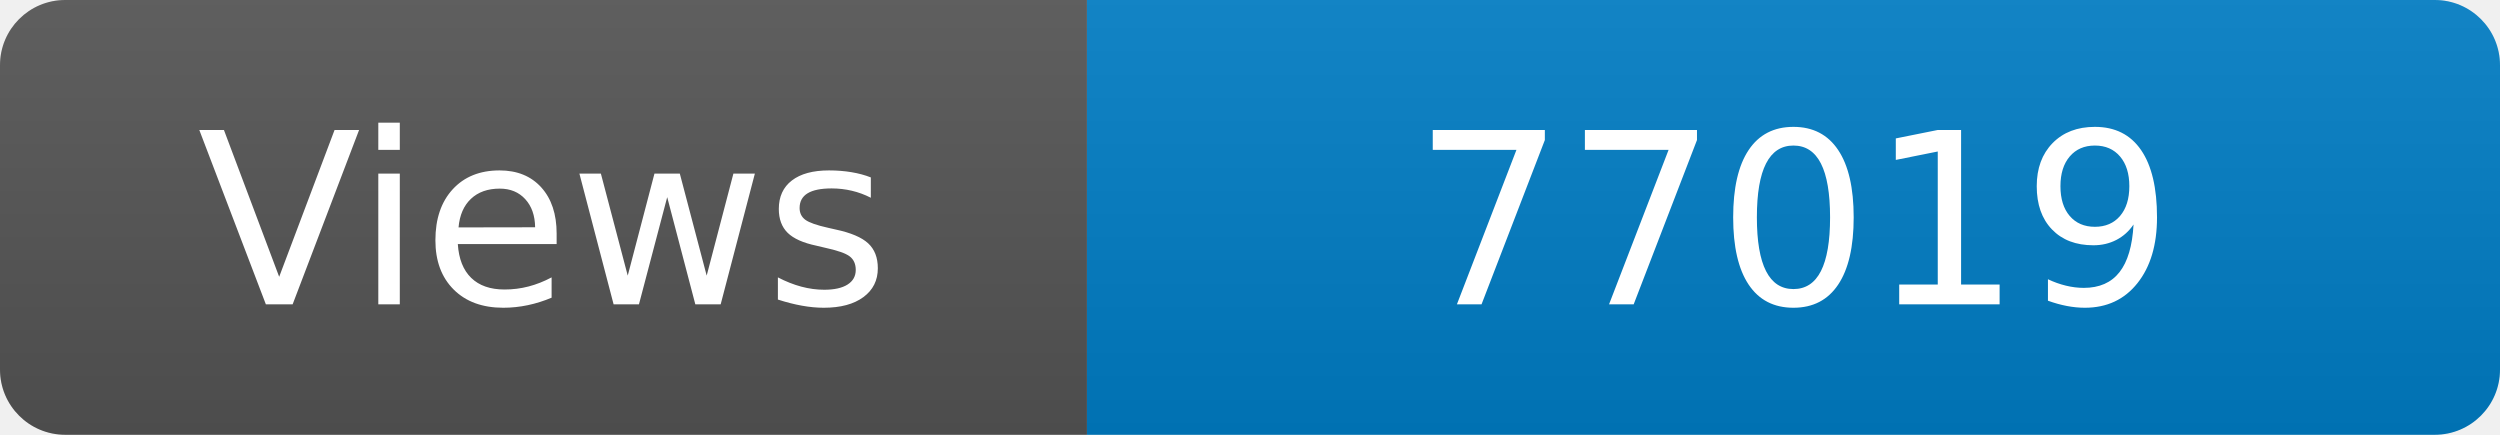
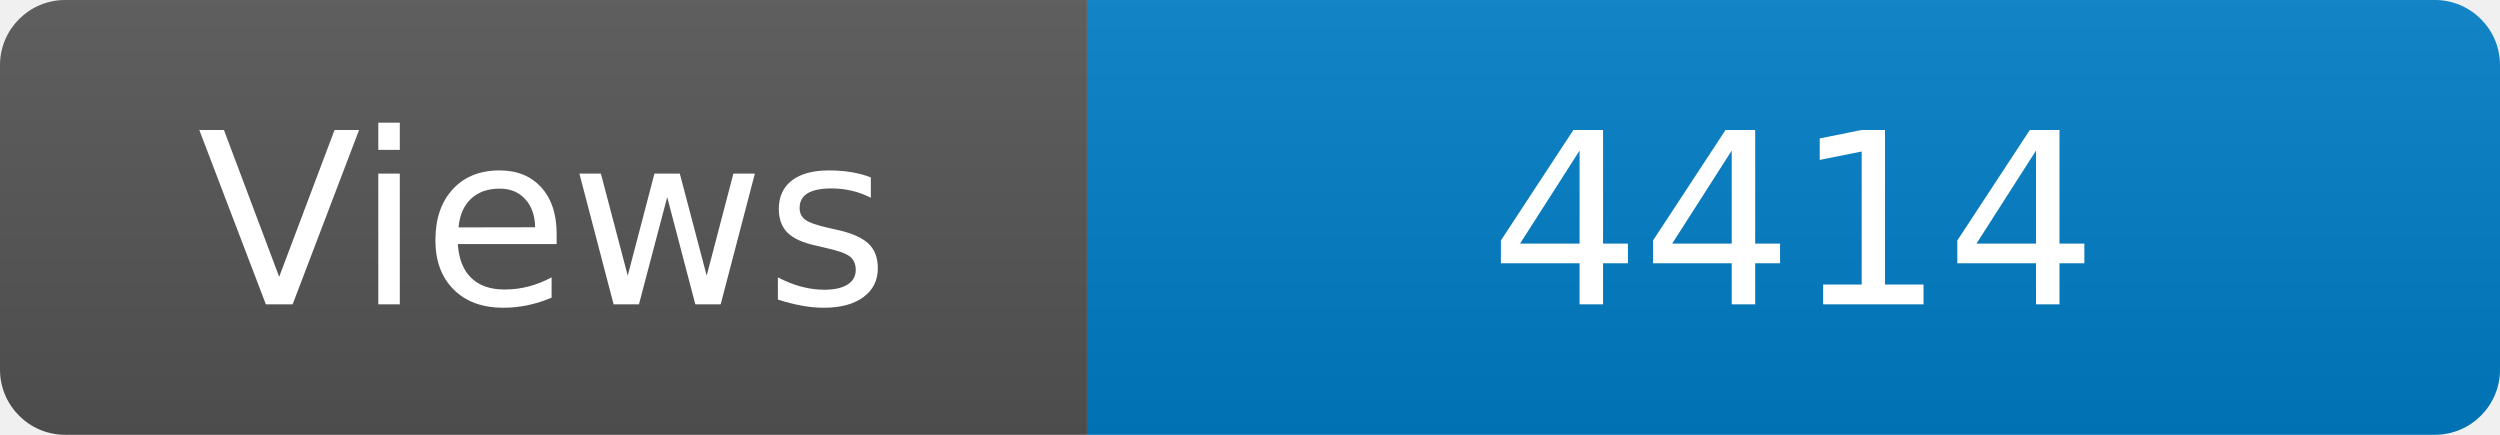
<svg xmlns="http://www.w3.org/2000/svg" width="115" height="20" role="img" aria-label="Maintained?: yes">
  <linearGradient id="s" x2="0" y2="100%">
    <stop offset="0" stop-color="#bbb" stop-opacity=".1" />
    <stop offset="1" stop-opacity=".1" />
  </linearGradient>
  <clipPath id="r">
    <rect width="115" height="20" rx="3" fill="#fff" />
  </clipPath>
  <g clip-path="url(#r)">
    <rect width="50" height="20" fill="#555" />
    <rect x="50" width="160" height="20" fill="#007ec6" />
    <rect width="115" height="20" fill="url(#s)" />
  </g>
  <g fill="#fff" text-anchor="middle" font-family="Verdana,Geneva,DejaVu Sans,sans-serif" font-size="110">
    <text x="250" y="140" transform="scale(.1)" fill="#fff">Views</text>
-     <text x="825" y="140" transform="scale(.1)" fill="#fff">77019</text>
+     <text x="825" y="140" transform="scale(.1)" fill="#fff">4414</text>
  </g>
</svg>
